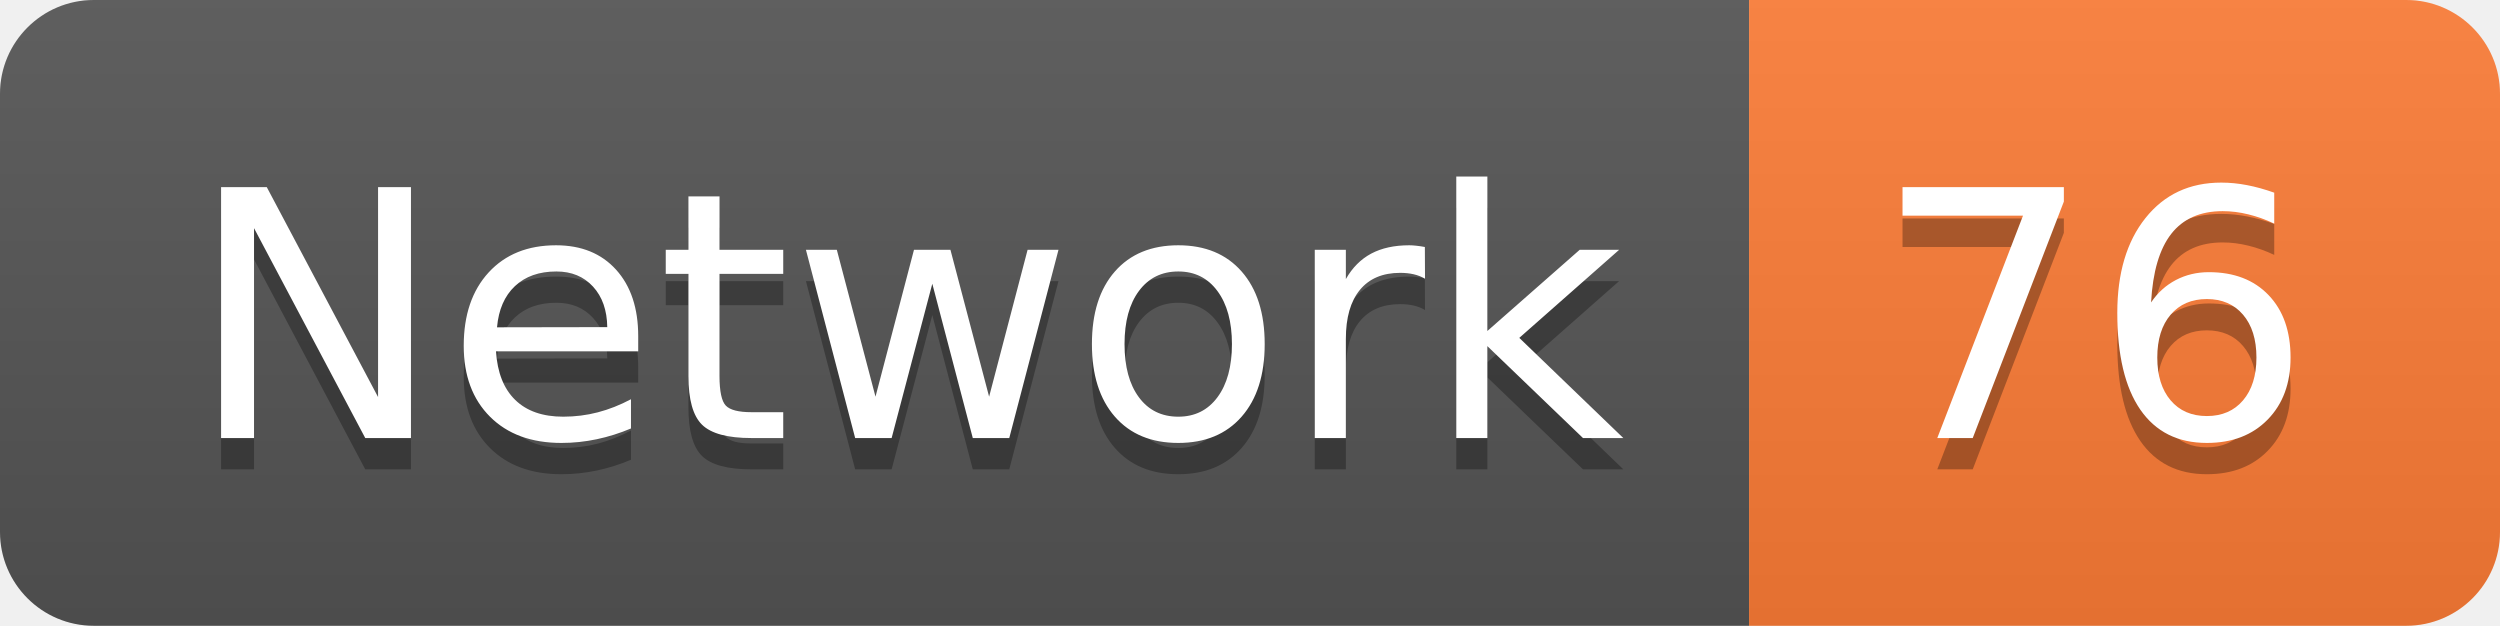
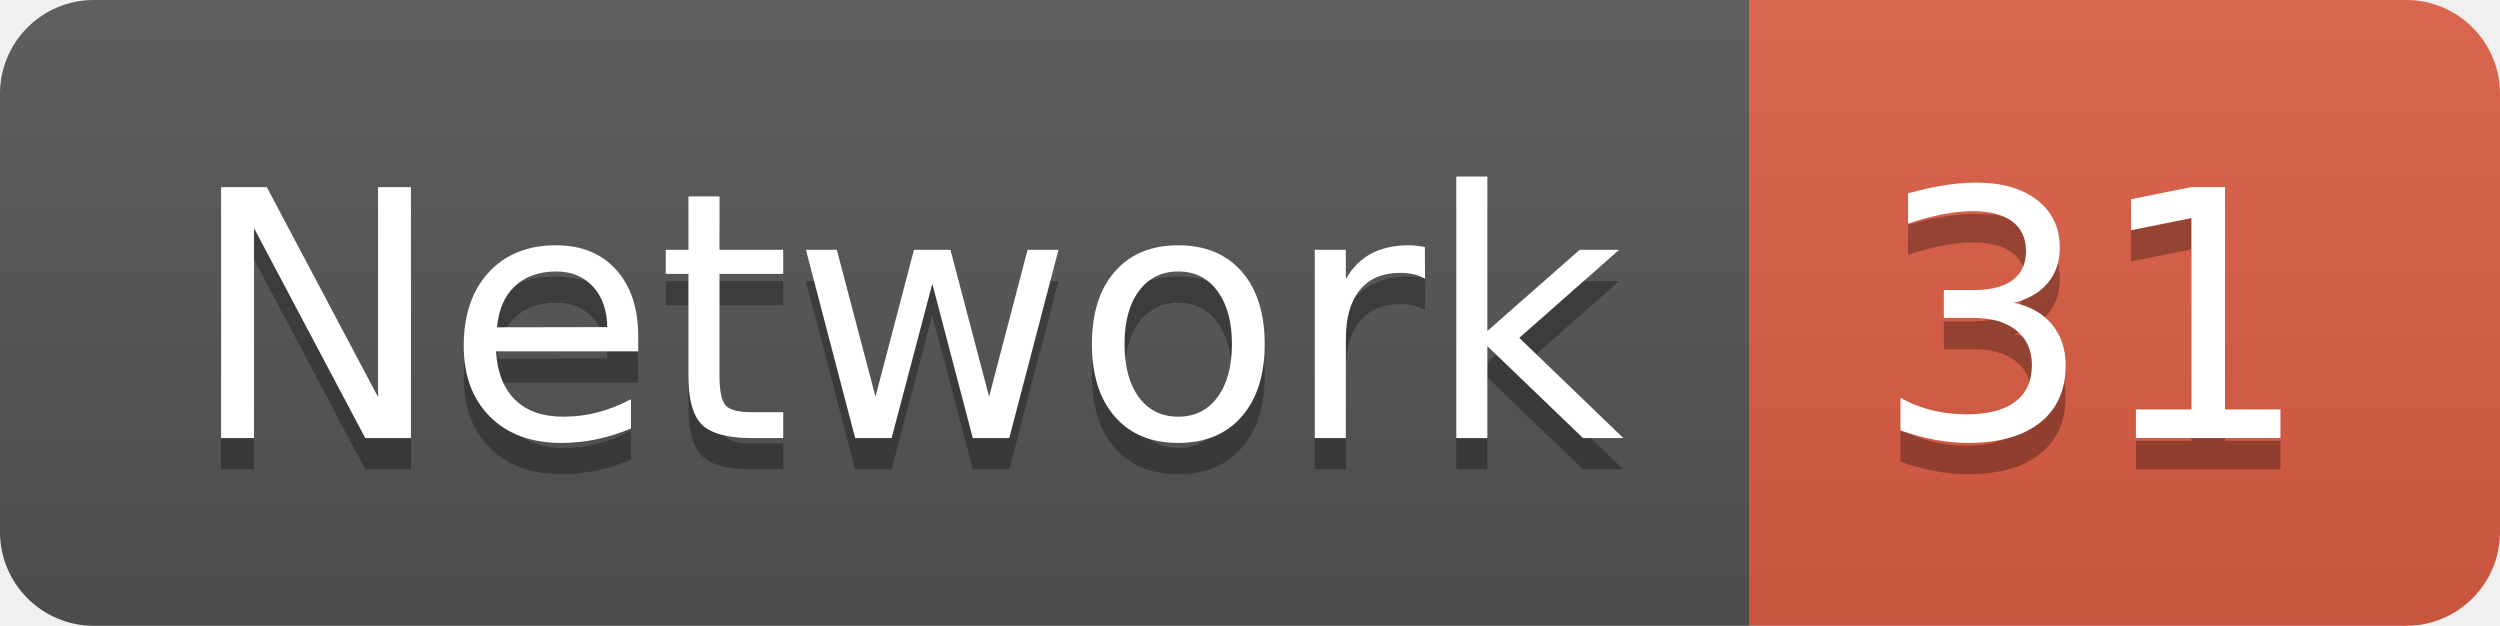
<svg xmlns="http://www.w3.org/2000/svg" width="79.9" height="20">
  <linearGradient id="smooth" x2="0" y2="100%">
    <stop offset="0" stop-color="#bbb" stop-opacity=".1" />
    <stop offset="1" stop-opacity=".1" />
  </linearGradient>
  <clipPath id="round">
    <rect width="79.9" height="20" rx="3" fill="#fff" />
  </clipPath>
  <g clip-path="url(#round)">
    <rect width="55.9" height="20" fill="#555" />
-     <rect x="55.9" width="24.0" height="20" fill="#fe7d37" />
+     <rect x="55.9" width="24.0" height="20" fill="#e05d44" />
    <rect width="79.9" height="20" fill="url(#smooth)" />
  </g>
  <g fill="#fff" text-anchor="middle" font-family="DejaVu Sans,Verdana,Geneva,sans-serif" font-size="110">
    <text x="289.5" y="150" fill="#010101" fill-opacity=".3" transform="scale(0.1)" textLength="459.0" lengthAdjust="spacing">Network</text>
    <text x="289.5" y="140" transform="scale(0.1)" textLength="459.0" lengthAdjust="spacing">Network</text>
-     <text x="669.0" y="150" fill="#010101" fill-opacity=".3" transform="scale(0.1)" textLength="140.0" lengthAdjust="spacing">76</text>
-     <text x="669.0" y="140" transform="scale(0.1)" textLength="140.0" lengthAdjust="spacing">76</text>
+     <text x="669.0" y="150" fill="#010101" fill-opacity=".3" transform="scale(0.1)" textLength="140.0" lengthAdjust="spacing">31</text>
+     <text x="669.0" y="140" transform="scale(0.1)" textLength="140.0" lengthAdjust="spacing">31</text>
  </g>
</svg>
